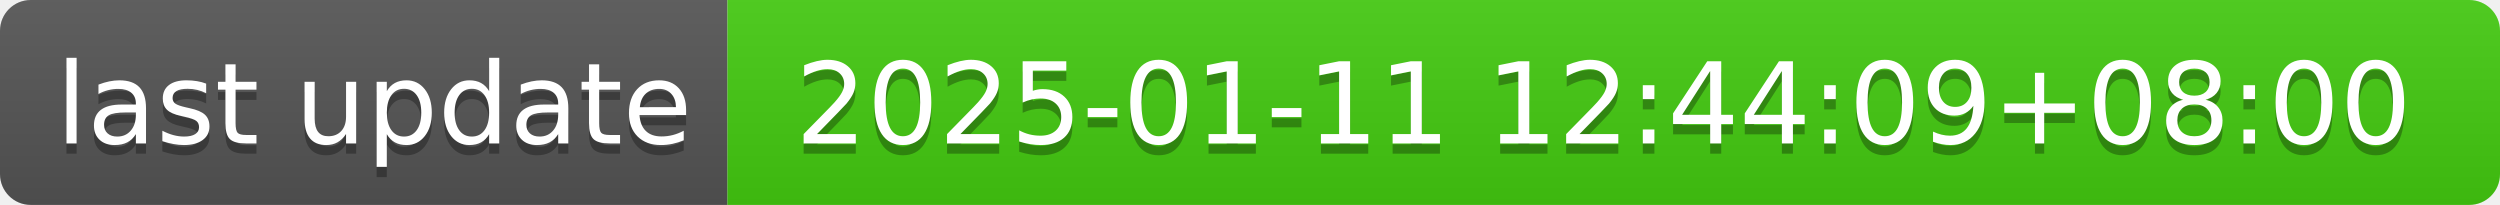
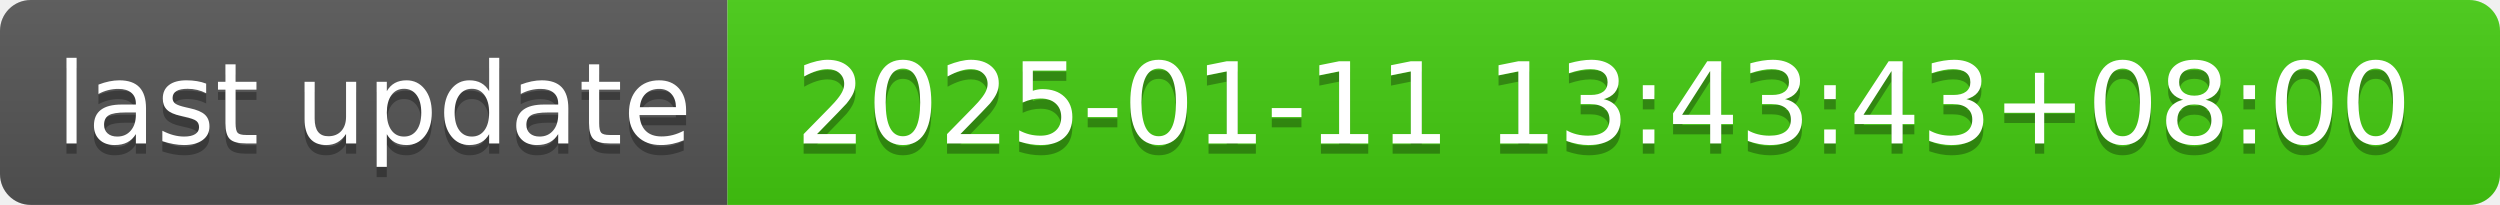
- <svg xmlns="http://www.w3.org/2000/svg" width="244" height="20" role="img" aria-label="last update: 2025-01-11 12:44:09+08:00">
+ <svg xmlns="http://www.w3.org/2000/svg" width="244" height="20" role="img" aria-label="last update: 2025-01-11 13:43:43+08:00">
  <linearGradient id="s" x2="0" y2="100%">
    <stop offset="0" stop-color="#bbb" stop-opacity=".1" />
    <stop offset="1" stop-opacity=".1" />
  </linearGradient>
  <clipPath id="r">
    <rect width="244" height="20" rx="3" fill="#fff" />
  </clipPath>
  <g clip-path="url(#r)">
    <rect width="71" height="20" fill="#555" />
    <rect x="71" width="173" height="20" fill="#4c1" />
    <rect width="244" height="20" fill="url(#s)" />
  </g>
  <g fill="#fff" text-anchor="middle" font-family="Verdana,Geneva,DejaVu Sans,sans-serif" text-rendering="geometricPrecision" font-size="110">
    <text aria-hidden="true" x="365" y="150" fill="#010101" fill-opacity=".3" transform="scale(.1)" textLength="610">last update</text>
    <text x="365" y="140" transform="scale(.1)" fill="#fff" textLength="610">last update</text>
-     <text aria-hidden="true" x="1565" y="150" fill="#010101" fill-opacity=".3" transform="scale(.1)" textLength="1630">2025-01-11 12:44:09+08:00</text>
-     <text x="1565" y="140" transform="scale(.1)" fill="#fff" textLength="1630">2025-01-11 12:44:09+08:00</text>
+     <text aria-hidden="true" x="1565" y="150" fill="#010101" fill-opacity=".3" transform="scale(.1)" textLength="1630">2025-01-11 13:43:43+08:00</text>
+     <text x="1565" y="140" transform="scale(.1)" fill="#fff" textLength="1630">2025-01-11 13:43:43+08:00</text>
  </g>
</svg>
